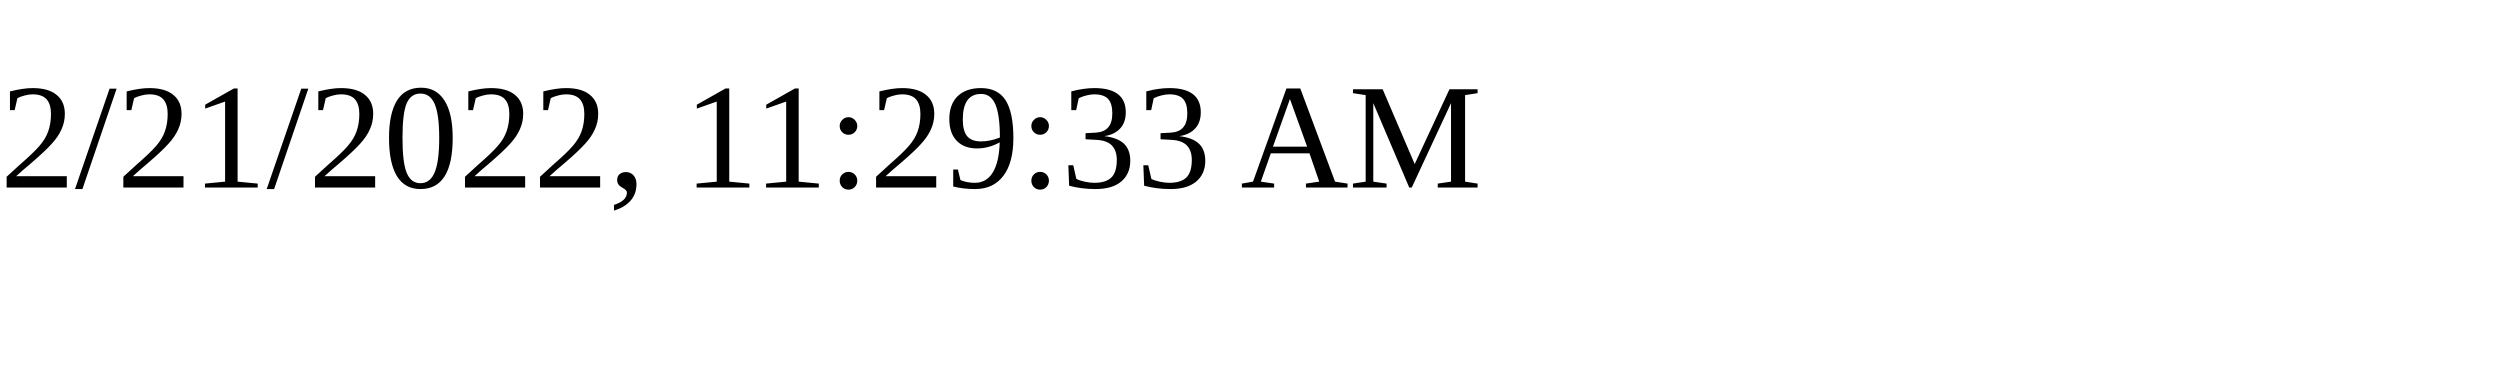
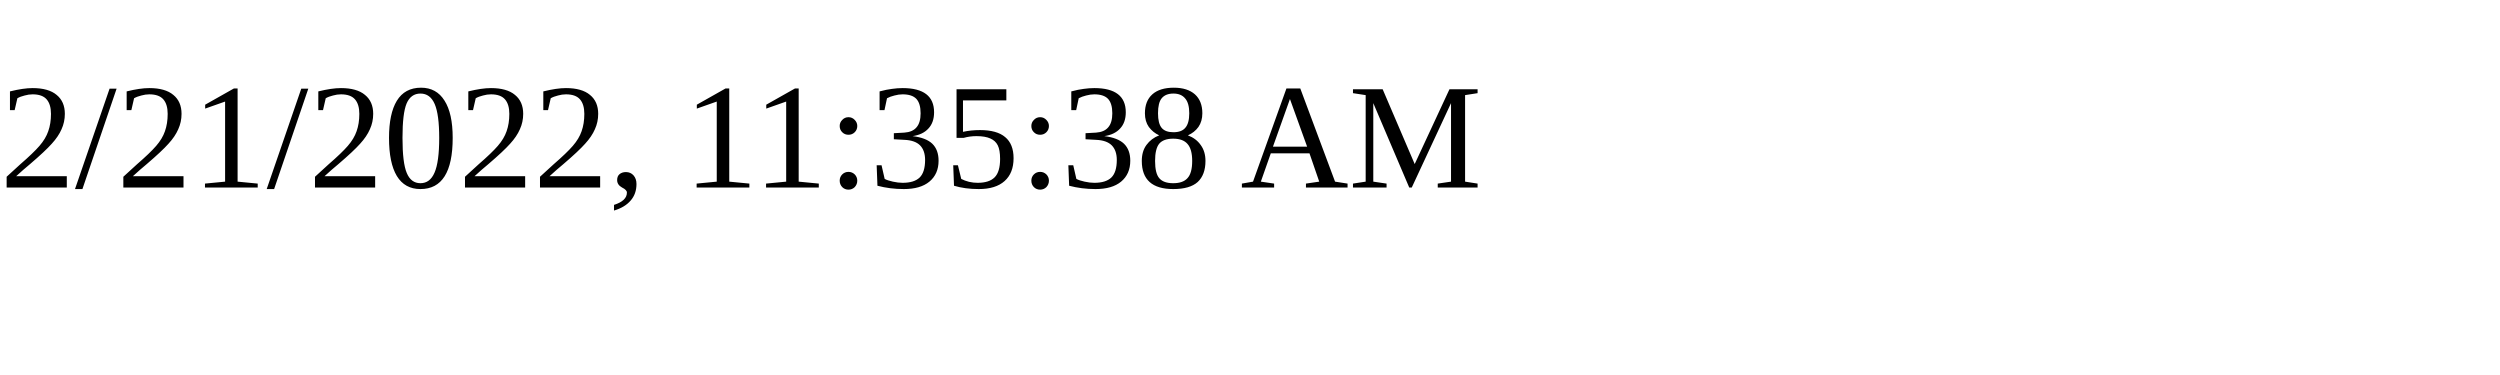
<svg xmlns="http://www.w3.org/2000/svg" height="30" width="200">
-   <text x="0" y="15">2/21/2022, 11:29:33 AM</text>
+   <text x="0" y="15">2/21/2022, 11:35:38 AM</text>
</svg>
